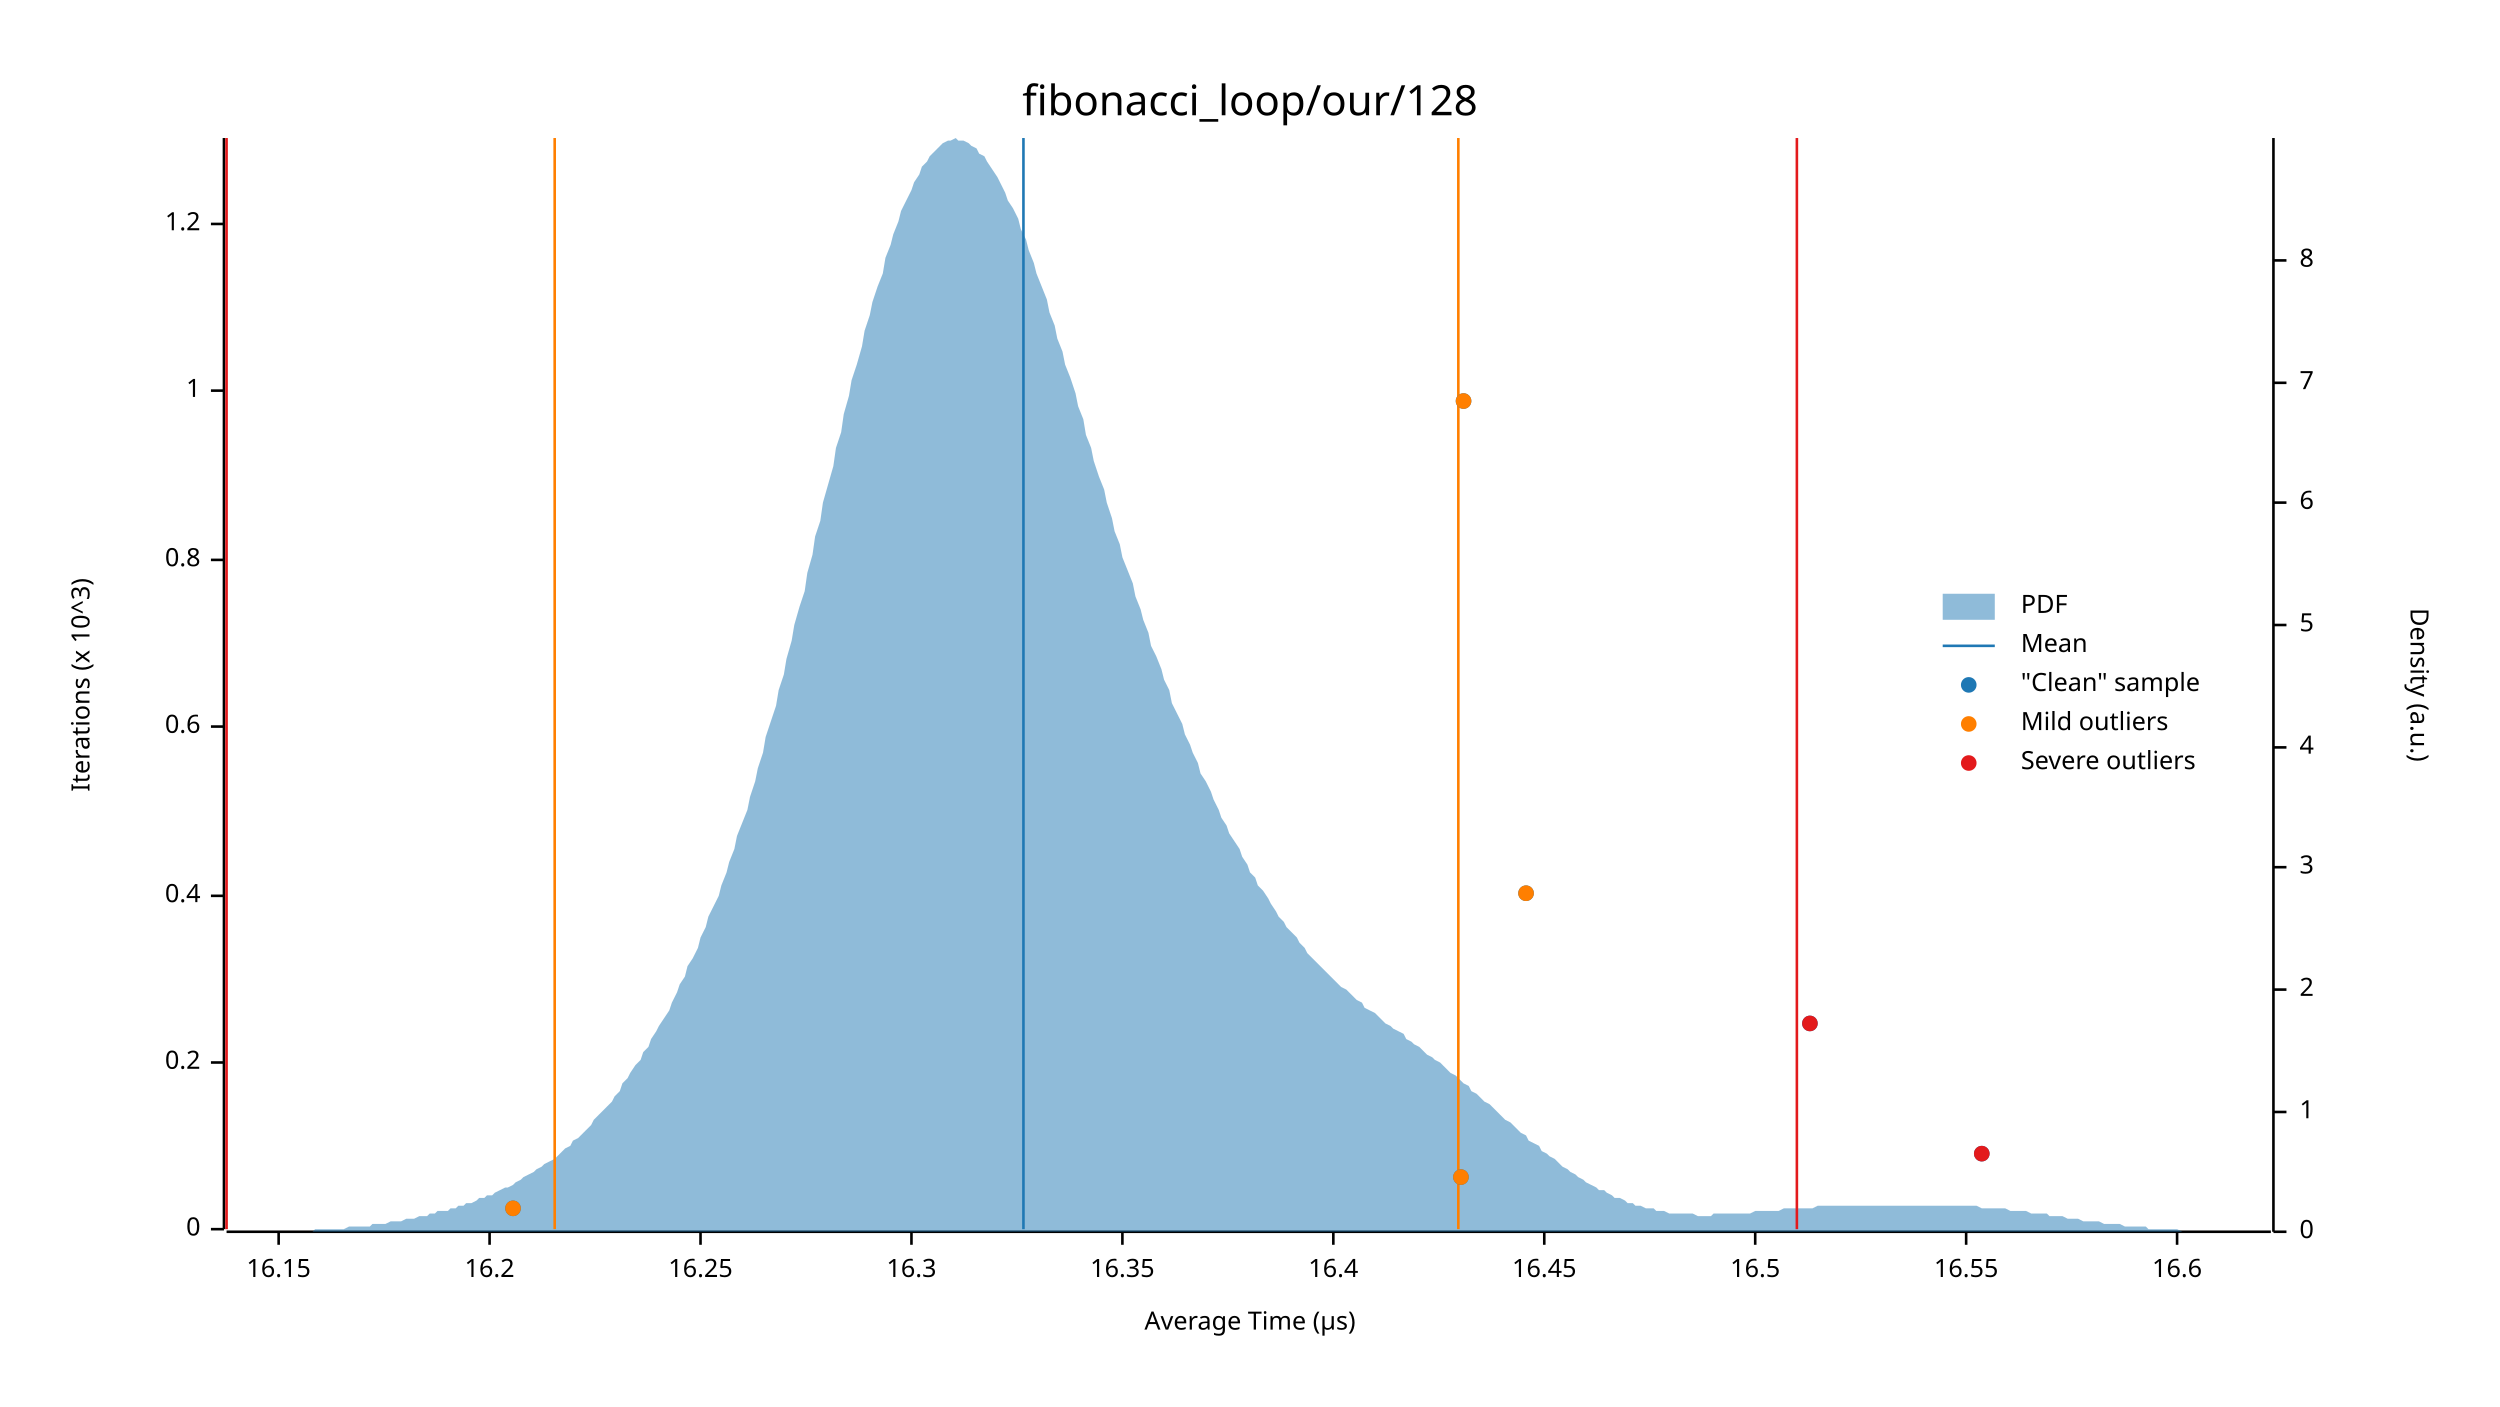
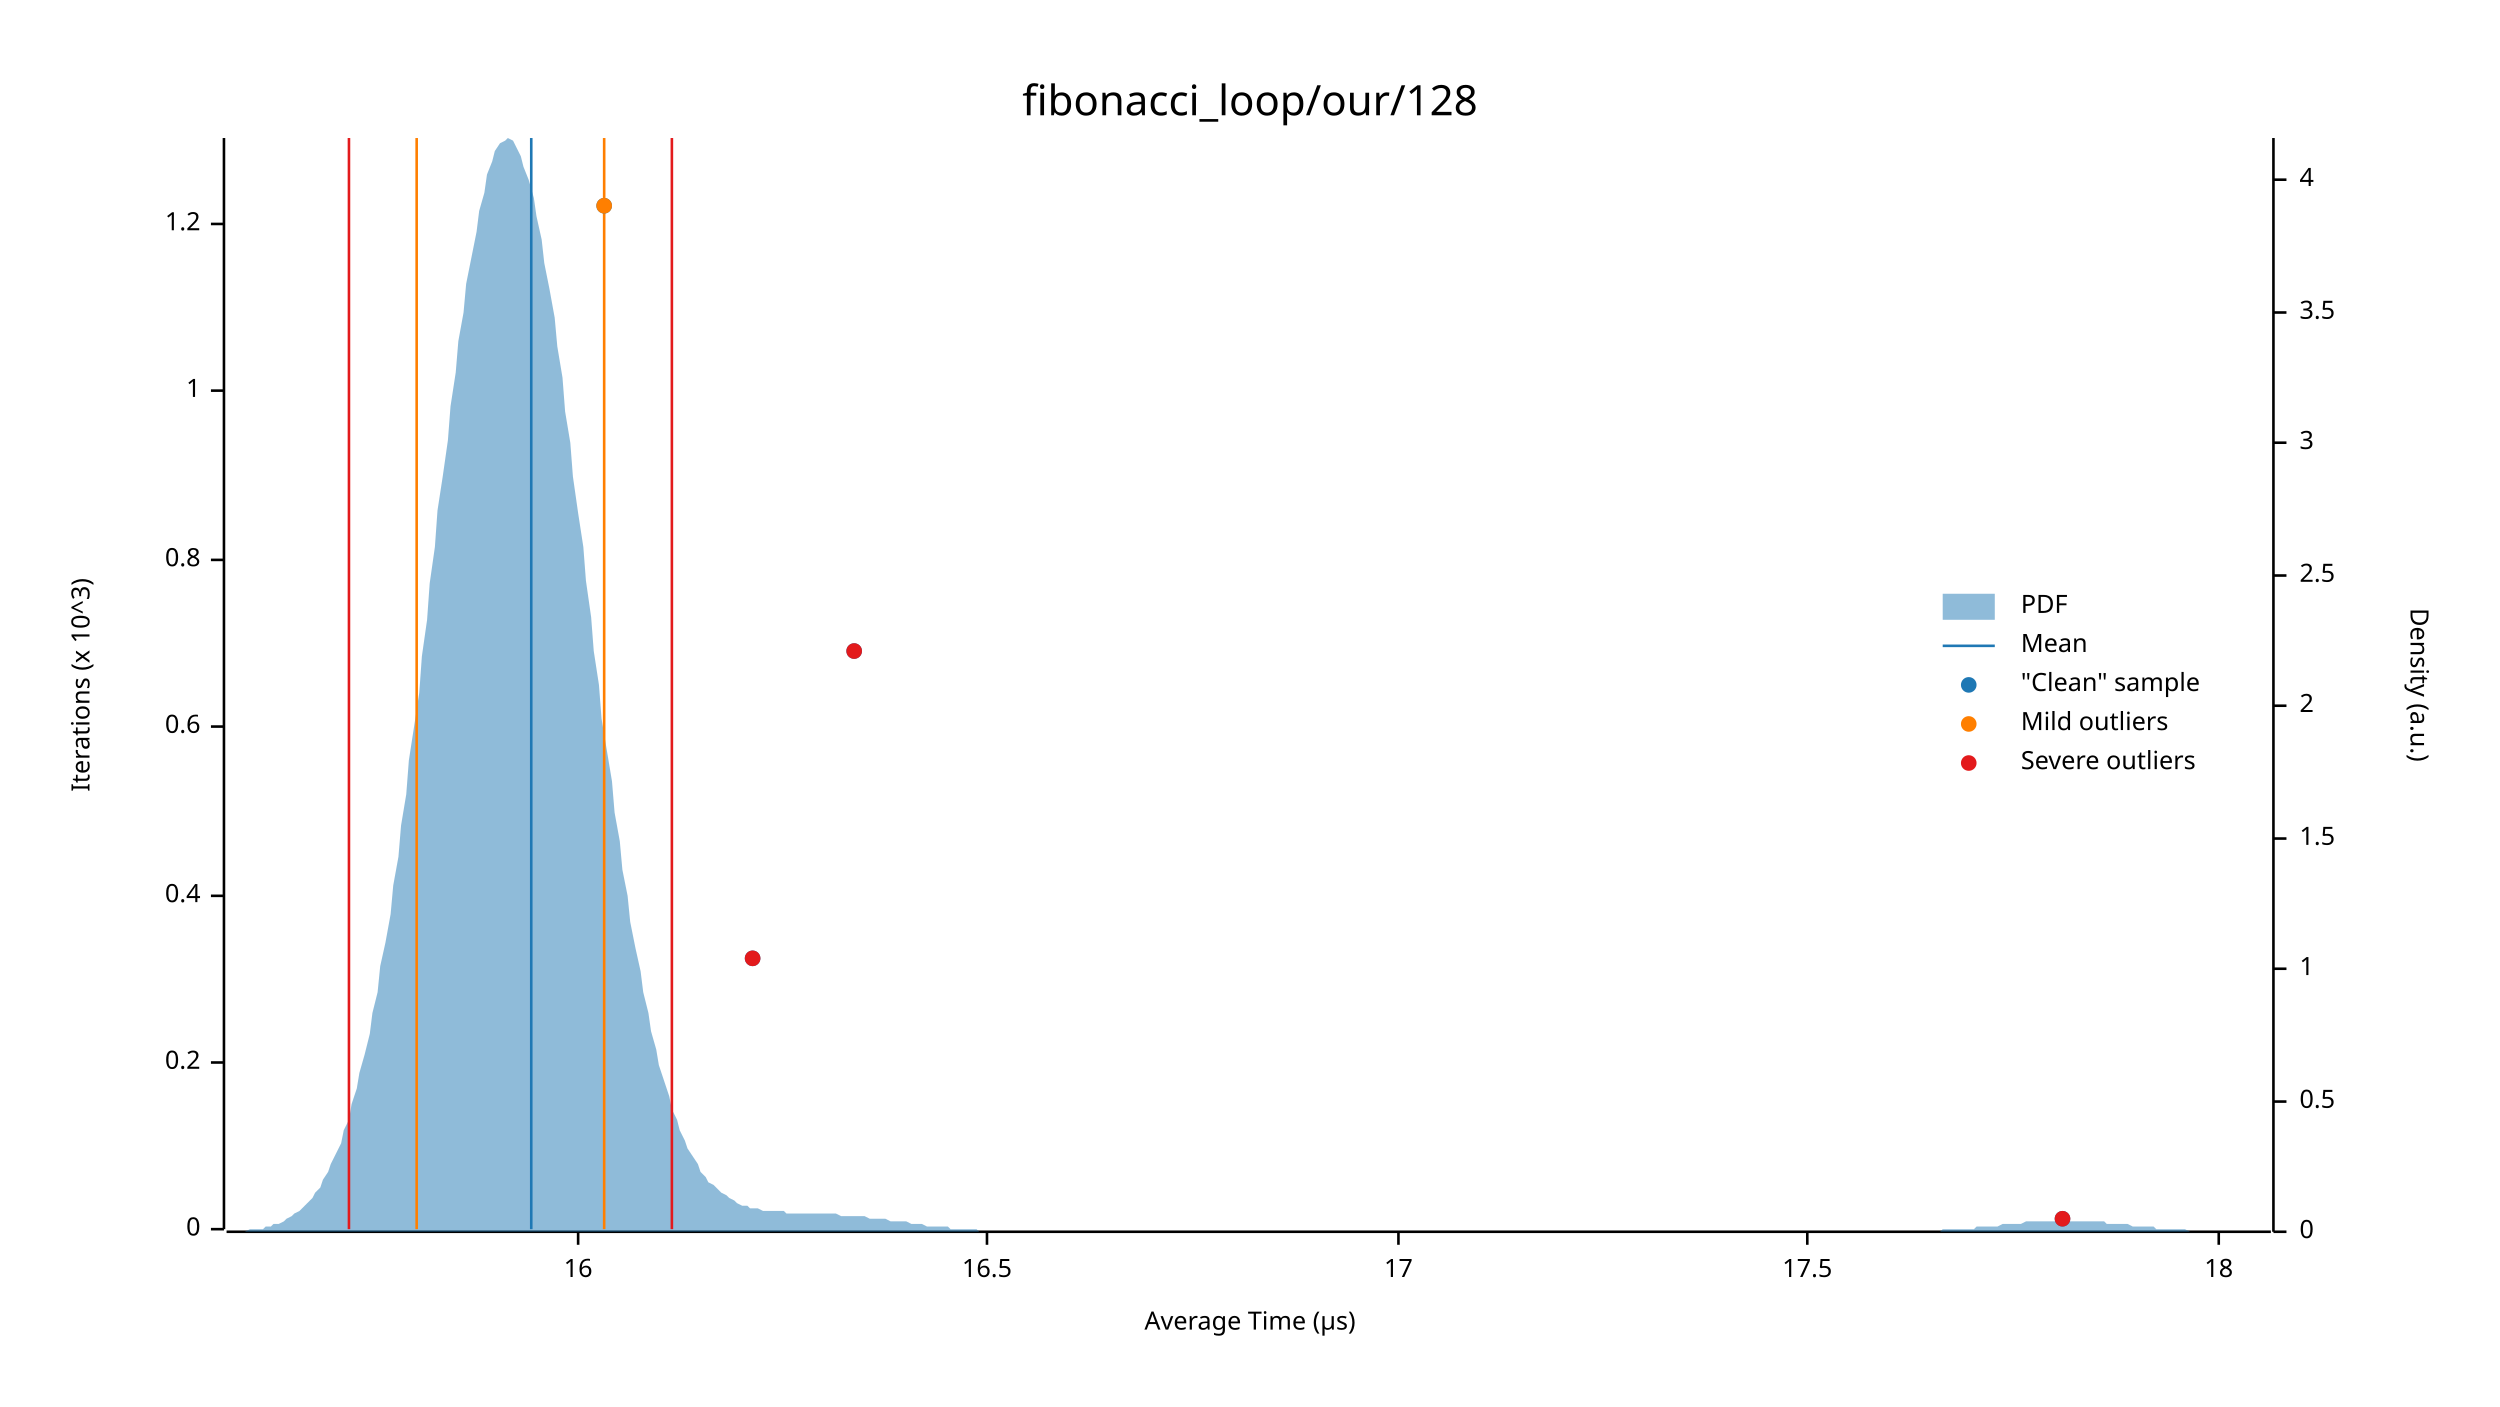
<svg xmlns="http://www.w3.org/2000/svg" width="960" height="540" viewBox="0 0 960 540">
  <text x="480" y="32" dy="0.76em" text-anchor="middle" font-family="sans-serif" font-size="16.129" opacity="1" fill="#000000">
fibonacci_loop/our/128
</text>
  <text x="27" y="263" dy="0.76em" text-anchor="middle" font-family="sans-serif" font-size="9.677" opacity="1" fill="#000000" transform="rotate(270, 27, 263)">
Iterations (x 10^3)
</text>
  <text x="480" y="513" dy="-0.5ex" text-anchor="middle" font-family="sans-serif" font-size="9.677" opacity="1" fill="#000000">
Average Time (µs)
</text>
  <polyline fill="none" opacity="1" stroke="#000000" stroke-width="1" points="86,53 86,472 " />
  <text x="77" y="472" dy="0.5ex" text-anchor="end" font-family="sans-serif" font-size="9.677" opacity="1" fill="#000000">
0
</text>
  <polyline fill="none" opacity="1" stroke="#000000" stroke-width="1" points="81,472 86,472 " />
  <text x="77" y="408" dy="0.5ex" text-anchor="end" font-family="sans-serif" font-size="9.677" opacity="1" fill="#000000">
0.2
</text>
  <polyline fill="none" opacity="1" stroke="#000000" stroke-width="1" points="81,408 86,408 " />
  <text x="77" y="344" dy="0.5ex" text-anchor="end" font-family="sans-serif" font-size="9.677" opacity="1" fill="#000000">
0.4
</text>
  <polyline fill="none" opacity="1" stroke="#000000" stroke-width="1" points="81,344 86,344 " />
  <text x="77" y="279" dy="0.5ex" text-anchor="end" font-family="sans-serif" font-size="9.677" opacity="1" fill="#000000">
0.6
</text>
  <polyline fill="none" opacity="1" stroke="#000000" stroke-width="1" points="81,279 86,279 " />
  <text x="77" y="215" dy="0.5ex" text-anchor="end" font-family="sans-serif" font-size="9.677" opacity="1" fill="#000000">
0.8
</text>
  <polyline fill="none" opacity="1" stroke="#000000" stroke-width="1" points="81,215 86,215 " />
  <text x="77" y="150" dy="0.5ex" text-anchor="end" font-family="sans-serif" font-size="9.677" opacity="1" fill="#000000">
1
</text>
  <polyline fill="none" opacity="1" stroke="#000000" stroke-width="1" points="81,150 86,150 " />
  <text x="77" y="86" dy="0.5ex" text-anchor="end" font-family="sans-serif" font-size="9.677" opacity="1" fill="#000000">
1.2
</text>
  <polyline fill="none" opacity="1" stroke="#000000" stroke-width="1" points="81,86 86,86 " />
  <polyline fill="none" opacity="1" stroke="#000000" stroke-width="1" points="87,473 872,473 " />
-   <text x="107" y="483" dy="0.76em" text-anchor="middle" font-family="sans-serif" font-size="9.677" opacity="1" fill="#000000">
- 16.15
+   <text x="222" y="483" dy="0.76em" text-anchor="middle" font-family="sans-serif" font-size="9.677" opacity="1" fill="#000000">
+ 16
</text>
-   <polyline fill="none" opacity="1" stroke="#000000" stroke-width="1" points="107,473 107,478 " />
-   <text x="188" y="483" dy="0.76em" text-anchor="middle" font-family="sans-serif" font-size="9.677" opacity="1" fill="#000000">
- 16.2
- </text>
-   <polyline fill="none" opacity="1" stroke="#000000" stroke-width="1" points="188,473 188,478 " />
-   <text x="269" y="483" dy="0.76em" text-anchor="middle" font-family="sans-serif" font-size="9.677" opacity="1" fill="#000000">
- 16.25
- </text>
-   <polyline fill="none" opacity="1" stroke="#000000" stroke-width="1" points="269,473 269,478 " />
-   <text x="350" y="483" dy="0.76em" text-anchor="middle" font-family="sans-serif" font-size="9.677" opacity="1" fill="#000000">
- 16.3
- </text>
-   <polyline fill="none" opacity="1" stroke="#000000" stroke-width="1" points="350,473 350,478 " />
-   <text x="431" y="483" dy="0.76em" text-anchor="middle" font-family="sans-serif" font-size="9.677" opacity="1" fill="#000000">
- 16.35
- </text>
-   <polyline fill="none" opacity="1" stroke="#000000" stroke-width="1" points="431,473 431,478 " />
-   <text x="512" y="483" dy="0.76em" text-anchor="middle" font-family="sans-serif" font-size="9.677" opacity="1" fill="#000000">
- 16.4
- </text>
-   <polyline fill="none" opacity="1" stroke="#000000" stroke-width="1" points="512,473 512,478 " />
-   <text x="593" y="483" dy="0.76em" text-anchor="middle" font-family="sans-serif" font-size="9.677" opacity="1" fill="#000000">
- 16.45
- </text>
-   <polyline fill="none" opacity="1" stroke="#000000" stroke-width="1" points="593,473 593,478 " />
-   <text x="674" y="483" dy="0.76em" text-anchor="middle" font-family="sans-serif" font-size="9.677" opacity="1" fill="#000000">
+   <polyline fill="none" opacity="1" stroke="#000000" stroke-width="1" points="222,473 222,478 " />
+   <text x="379" y="483" dy="0.76em" text-anchor="middle" font-family="sans-serif" font-size="9.677" opacity="1" fill="#000000">
16.5
</text>
-   <polyline fill="none" opacity="1" stroke="#000000" stroke-width="1" points="674,473 674,478 " />
-   <text x="755" y="483" dy="0.76em" text-anchor="middle" font-family="sans-serif" font-size="9.677" opacity="1" fill="#000000">
- 16.55
+   <polyline fill="none" opacity="1" stroke="#000000" stroke-width="1" points="379,473 379,478 " />
+   <text x="537" y="483" dy="0.76em" text-anchor="middle" font-family="sans-serif" font-size="9.677" opacity="1" fill="#000000">
+ 17
</text>
-   <polyline fill="none" opacity="1" stroke="#000000" stroke-width="1" points="755,473 755,478 " />
-   <text x="836" y="483" dy="0.76em" text-anchor="middle" font-family="sans-serif" font-size="9.677" opacity="1" fill="#000000">
- 16.6
+   <polyline fill="none" opacity="1" stroke="#000000" stroke-width="1" points="537,473 537,478 " />
+   <text x="694" y="483" dy="0.76em" text-anchor="middle" font-family="sans-serif" font-size="9.677" opacity="1" fill="#000000">
+ 17.5
</text>
-   <polyline fill="none" opacity="1" stroke="#000000" stroke-width="1" points="836,473 836,478 " />
+   <polyline fill="none" opacity="1" stroke="#000000" stroke-width="1" points="694,473 694,478 " />
+   <text x="852" y="483" dy="0.76em" text-anchor="middle" font-family="sans-serif" font-size="9.677" opacity="1" fill="#000000">
+ 18
+ </text>
+   <polyline fill="none" opacity="1" stroke="#000000" stroke-width="1" points="852,473 852,478 " />
  <text x="933" y="263" dy="0.76em" text-anchor="middle" font-family="sans-serif" font-size="9.677" opacity="1" fill="#000000" transform="rotate(90, 933, 263)">
Density (a.u.)
</text>
  <polyline fill="none" opacity="1" stroke="#000000" stroke-width="1" points="873,53 873,473 " />
  <text x="883" y="473" dy="0.5ex" text-anchor="start" font-family="sans-serif" font-size="9.677" opacity="1" fill="#000000">
0
</text>
  <polyline fill="none" opacity="1" stroke="#000000" stroke-width="1" points="873,473 878,473 " />
-   <text x="883" y="427" dy="0.5ex" text-anchor="start" font-family="sans-serif" font-size="9.677" opacity="1" fill="#000000">
+   <text x="883" y="423" dy="0.5ex" text-anchor="start" font-family="sans-serif" font-size="9.677" opacity="1" fill="#000000">
+ 0.5
+ </text>
+   <polyline fill="none" opacity="1" stroke="#000000" stroke-width="1" points="873,423 878,423 " />
+   <text x="883" y="372" dy="0.5ex" text-anchor="start" font-family="sans-serif" font-size="9.677" opacity="1" fill="#000000">
1
</text>
-   <polyline fill="none" opacity="1" stroke="#000000" stroke-width="1" points="873,427 878,427 " />
-   <text x="883" y="380" dy="0.5ex" text-anchor="start" font-family="sans-serif" font-size="9.677" opacity="1" fill="#000000">
+   <polyline fill="none" opacity="1" stroke="#000000" stroke-width="1" points="873,372 878,372 " />
+   <text x="883" y="322" dy="0.5ex" text-anchor="start" font-family="sans-serif" font-size="9.677" opacity="1" fill="#000000">
+ 1.5
+ </text>
+   <polyline fill="none" opacity="1" stroke="#000000" stroke-width="1" points="873,322 878,322 " />
+   <text x="883" y="271" dy="0.5ex" text-anchor="start" font-family="sans-serif" font-size="9.677" opacity="1" fill="#000000">
2
</text>
-   <polyline fill="none" opacity="1" stroke="#000000" stroke-width="1" points="873,380 878,380 " />
-   <text x="883" y="333" dy="0.5ex" text-anchor="start" font-family="sans-serif" font-size="9.677" opacity="1" fill="#000000">
+   <polyline fill="none" opacity="1" stroke="#000000" stroke-width="1" points="873,271 878,271 " />
+   <text x="883" y="221" dy="0.5ex" text-anchor="start" font-family="sans-serif" font-size="9.677" opacity="1" fill="#000000">
+ 2.5
+ </text>
+   <polyline fill="none" opacity="1" stroke="#000000" stroke-width="1" points="873,221 878,221 " />
+   <text x="883" y="170" dy="0.5ex" text-anchor="start" font-family="sans-serif" font-size="9.677" opacity="1" fill="#000000">
3
</text>
-   <polyline fill="none" opacity="1" stroke="#000000" stroke-width="1" points="873,333 878,333 " />
-   <text x="883" y="287" dy="0.5ex" text-anchor="start" font-family="sans-serif" font-size="9.677" opacity="1" fill="#000000">
+   <polyline fill="none" opacity="1" stroke="#000000" stroke-width="1" points="873,170 878,170 " />
+   <text x="883" y="120" dy="0.5ex" text-anchor="start" font-family="sans-serif" font-size="9.677" opacity="1" fill="#000000">
+ 3.5
+ </text>
+   <polyline fill="none" opacity="1" stroke="#000000" stroke-width="1" points="873,120 878,120 " />
+   <text x="883" y="69" dy="0.5ex" text-anchor="start" font-family="sans-serif" font-size="9.677" opacity="1" fill="#000000">
4
</text>
-   <polyline fill="none" opacity="1" stroke="#000000" stroke-width="1" points="873,287 878,287 " />
-   <text x="883" y="240" dy="0.5ex" text-anchor="start" font-family="sans-serif" font-size="9.677" opacity="1" fill="#000000">
- 5
- </text>
-   <polyline fill="none" opacity="1" stroke="#000000" stroke-width="1" points="873,240 878,240 " />
-   <text x="883" y="193" dy="0.5ex" text-anchor="start" font-family="sans-serif" font-size="9.677" opacity="1" fill="#000000">
- 6
- </text>
-   <polyline fill="none" opacity="1" stroke="#000000" stroke-width="1" points="873,193 878,193 " />
-   <text x="883" y="147" dy="0.5ex" text-anchor="start" font-family="sans-serif" font-size="9.677" opacity="1" fill="#000000">
- 7
- </text>
-   <polyline fill="none" opacity="1" stroke="#000000" stroke-width="1" points="873,147 878,147 " />
-   <text x="883" y="100" dy="0.5ex" text-anchor="start" font-family="sans-serif" font-size="9.677" opacity="1" fill="#000000">
- 8
- </text>
-   <polyline fill="none" opacity="1" stroke="#000000" stroke-width="1" points="873,100 878,100 " />
-   <polygon opacity="0.5" fill="#1F78B4" points="87,473 88,473 90,473 91,473 93,473 94,473 96,473 98,473 99,473 101,473 102,473 104,473 105,473 107,473 109,473 110,473 112,473 113,473 115,473 116,473 118,473 120,473 121,472 123,472 124,472 126,472 127,472 129,472 131,472 132,472 134,471 135,471 137,471 138,471 140,471 142,471 143,470 145,470 146,470 148,470 150,469 151,469 153,469 154,469 156,468 157,468 159,468 161,467 162,467 164,467 165,466 167,466 168,465 170,465 172,465 173,464 175,464 176,463 178,463 179,462 181,462 183,461 184,460 186,460 187,459 189,459 190,458 192,457 194,456 195,456 197,455 198,454 200,453 201,452 203,451 205,450 206,449 208,448 209,447 211,446 213,445 214,444 216,442 217,441 219,440 220,438 222,437 224,435 225,434 227,432 228,430 230,428 231,427 233,425 235,423 236,421 238,419 239,416 241,414 242,412 244,409 246,407 247,404 249,402 250,399 252,396 253,394 255,391 257,388 258,385 260,381 261,378 263,375 264,371 266,368 268,364 269,360 271,356 272,352 274,348 276,344 277,340 279,335 280,331 282,326 283,321 285,316 287,311 288,306 290,300 291,295 293,289 294,283 296,277 298,271 299,265 301,259 302,253 304,246 305,240 307,233 309,227 310,220 312,213 313,206 315,200 316,193 318,186 320,179 321,172 323,166 324,159 326,152 327,146 329,140 331,133 332,127 334,121 335,116 337,110 339,105 340,99 342,94 343,90 345,85 346,81 348,77 350,73 351,70 353,67 354,64 356,62 357,60 359,58 361,56 362,55 364,54 365,54 367,53 368,54 370,54 372,55 373,56 375,57 376,59 378,60 379,62 381,65 383,68 384,70 386,74 387,77 389,80 391,84 392,88 394,92 395,96 397,101 398,105 400,110 402,115 403,120 405,125 406,130 408,135 409,140 411,145 413,151 414,156 416,161 417,167 419,172 420,177 422,183 424,188 425,193 427,199 428,204 430,209 431,214 433,219 435,224 436,229 438,234 439,238 441,243 442,248 444,252 446,257 447,261 449,265 450,270 452,274 454,278 455,282 457,286 458,289 460,293 461,297 463,300 465,304 466,307 468,311 469,314 471,317 472,320 474,323 476,326 477,329 479,332 480,335 482,337 483,340 485,342 487,345 488,347 490,350 491,352 493,354 494,356 496,358 498,360 499,362 501,364 502,366 504,368 505,369 507,371 509,373 510,374 512,376 513,377 515,379 517,380 518,381 520,383 521,384 523,385 524,387 526,388 528,389 529,390 531,392 532,393 534,394 535,395 537,396 539,397 540,399 542,400 543,401 545,402 546,403 548,405 550,406 551,407 553,408 554,409 556,411 557,412 559,413 561,415 562,416 564,417 565,419 567,420 568,421 570,423 572,424 573,425 575,427 576,428 578,430 580,431 581,432 583,434 584,435 586,436 587,438 589,439 591,440 592,442 594,443 595,444 597,445 598,446 600,448 602,449 603,450 605,451 606,452 608,453 609,454 611,455 613,456 614,457 616,457 617,458 619,459 620,460 622,460 624,461 625,462 627,462 628,463 630,463 632,464 633,464 635,464 636,465 638,465 639,465 641,466 643,466 644,466 646,466 647,466 649,466 650,466 652,467 654,467 655,467 657,467 658,466 660,466 661,466 663,466 665,466 666,466 668,466 669,466 671,466 672,466 674,465 676,465 677,465 679,465 680,465 682,465 683,465 685,464 687,464 688,464 690,464 691,464 693,464 695,464 696,464 698,463 699,463 701,463 702,463 704,463 706,463 707,463 709,463 710,463 712,463 713,463 715,463 717,463 718,463 720,463 721,463 723,463 724,463 726,463 728,463 729,463 731,463 732,463 734,463 735,463 737,463 739,463 740,463 742,463 743,463 745,463 746,463 748,463 750,463 751,463 753,463 754,463 756,463 758,463 759,463 761,464 762,464 764,464 765,464 767,464 769,464 770,464 772,465 773,465 775,465 776,465 778,465 780,466 781,466 783,466 784,466 786,466 787,467 789,467 791,467 792,467 794,468 795,468 797,468 798,468 800,469 802,469 803,469 805,469 806,469 808,470 809,470 811,470 813,470 814,470 816,471 817,471 819,471 821,471 822,471 824,471 825,472 827,472 828,472 830,472 832,472 833,472 835,472 836,472 838,473 839,473 841,473 843,473 844,473 846,473 847,473 849,473 850,473 852,473 854,473 855,473 857,473 858,473 860,473 861,473 863,473 865,473 866,473 868,473 869,473 871,473 873,473 873,473 87,473 " />
-   <polyline fill="none" opacity="1" stroke="#1F78B4" stroke-width="1" points="393,472 393,53 " />
-   <polyline fill="none" opacity="1" stroke="#FF7F00" stroke-width="1" points="213,472 213,53 " />
-   <polyline fill="none" opacity="1" stroke="#FF7F00" stroke-width="1" points="560,472 560,53 " />
-   <polyline fill="none" opacity="1" stroke="#E31A1C" stroke-width="1" points="87,472 87,53 " />
-   <polyline fill="none" opacity="1" stroke="#E31A1C" stroke-width="1" points="690,472 690,53 " />
-   <circle cx="197" cy="464" r="3" opacity="1" fill="#1F78B4" stroke="none" stroke-width="1" />
-   <circle cx="561" cy="452" r="3" opacity="1" fill="#1F78B4" stroke="none" stroke-width="1" />
-   <circle cx="761" cy="443" r="3" opacity="1" fill="#1F78B4" stroke="none" stroke-width="1" />
-   <circle cx="695" cy="393" r="3" opacity="1" fill="#1F78B4" stroke="none" stroke-width="1" />
-   <circle cx="586" cy="343" r="3" opacity="1" fill="#1F78B4" stroke="none" stroke-width="1" />
-   <circle cx="562" cy="154" r="3" opacity="1" fill="#1F78B4" stroke="none" stroke-width="1" />
-   <circle cx="197" cy="464" r="3" opacity="1" fill="#FF7F00" stroke="none" stroke-width="1" />
-   <circle cx="561" cy="452" r="3" opacity="1" fill="#FF7F00" stroke="none" stroke-width="1" />
-   <circle cx="586" cy="343" r="3" opacity="1" fill="#FF7F00" stroke="none" stroke-width="1" />
-   <circle cx="562" cy="154" r="3" opacity="1" fill="#FF7F00" stroke="none" stroke-width="1" />
-   <circle cx="761" cy="443" r="3" opacity="1" fill="#E31A1C" stroke="none" stroke-width="1" />
-   <circle cx="695" cy="393" r="3" opacity="1" fill="#E31A1C" stroke="none" stroke-width="1" />
+   <polyline fill="none" opacity="1" stroke="#000000" stroke-width="1" points="873,69 878,69 " />
+   <polygon opacity="0.5" fill="#1F78B4" points="87,473 88,473 90,473 91,473 93,473 94,473 96,472 98,472 99,472 101,472 102,471 104,471 105,470 107,470 109,469 110,468 112,467 113,466 115,465 116,464 118,462 120,460 121,458 123,456 124,453 126,450 127,447 129,443 131,439 132,434 134,430 135,424 137,418 138,412 140,405 142,397 143,389 145,381 146,371 148,362 150,351 151,340 153,329 154,317 156,305 157,292 159,279 161,266 162,252 164,238 165,224 167,210 168,196 170,183 172,169 173,156 175,143 176,131 178,120 179,109 181,99 183,89 184,81 186,74 187,67 189,62 190,58 192,55 194,54 195,53 197,54 198,56 200,60 201,64 203,69 205,76 206,83 208,92 209,101 211,111 213,122 214,133 216,145 217,158 219,170 220,183 222,197 224,210 225,223 227,237 228,250 230,263 231,276 233,288 235,300 236,312 238,323 239,334 241,344 242,354 244,364 246,373 247,381 249,389 250,396 252,403 253,409 255,415 257,421 258,426 260,430 261,434 263,438 264,441 266,444 268,447 269,450 271,452 272,454 274,455 276,457 277,458 279,459 280,460 282,461 283,462 285,463 287,463 288,464 290,464 291,464 293,465 294,465 296,465 298,465 299,465 301,465 302,466 304,466 305,466 307,466 309,466 310,466 312,466 313,466 315,466 316,466 318,466 320,466 321,466 323,467 324,467 326,467 327,467 329,467 331,467 332,467 334,468 335,468 337,468 339,468 340,468 342,469 343,469 345,469 346,469 348,469 350,470 351,470 353,470 354,470 356,471 357,471 359,471 361,471 362,471 364,471 365,472 367,472 368,472 370,472 372,472 373,472 375,472 376,473 378,473 379,473 381,473 383,473 384,473 386,473 387,473 389,473 391,473 392,473 394,473 395,473 397,473 398,473 400,473 402,473 403,473 405,473 406,473 408,473 409,473 411,473 413,473 414,473 416,473 417,473 419,473 420,473 422,473 424,473 425,473 427,473 428,473 430,473 431,473 433,473 435,473 436,473 438,473 439,473 441,473 442,473 444,473 446,473 447,473 449,473 450,473 452,473 454,473 455,473 457,473 458,473 460,473 461,473 463,473 465,473 466,473 468,473 469,473 471,473 472,473 474,473 476,473 477,473 479,473 480,473 482,473 483,473 485,473 487,473 488,473 490,473 491,473 493,473 494,473 496,473 498,473 499,473 501,473 502,473 504,473 505,473 507,473 509,473 510,473 512,473 513,473 515,473 517,473 518,473 520,473 521,473 523,473 524,473 526,473 528,473 529,473 531,473 532,473 534,473 535,473 537,473 539,473 540,473 542,473 543,473 545,473 546,473 548,473 550,473 551,473 553,473 554,473 556,473 557,473 559,473 561,473 562,473 564,473 565,473 567,473 568,473 570,473 572,473 573,473 575,473 576,473 578,473 580,473 581,473 583,473 584,473 586,473 587,473 589,473 591,473 592,473 594,473 595,473 597,473 598,473 600,473 602,473 603,473 605,473 606,473 608,473 609,473 611,473 613,473 614,473 616,473 617,473 619,473 620,473 622,473 624,473 625,473 627,473 628,473 630,473 632,473 633,473 635,473 636,473 638,473 639,473 641,473 643,473 644,473 646,473 647,473 649,473 650,473 652,473 654,473 655,473 657,473 658,473 660,473 661,473 663,473 665,473 666,473 668,473 669,473 671,473 672,473 674,473 676,473 677,473 679,473 680,473 682,473 683,473 685,473 687,473 688,473 690,473 691,473 693,473 695,473 696,473 698,473 699,473 701,473 702,473 704,473 706,473 707,473 709,473 710,473 712,473 713,473 715,473 717,473 718,473 720,473 721,473 723,473 724,473 726,473 728,473 729,473 731,473 732,473 734,473 735,473 737,473 739,473 740,473 742,473 743,473 745,473 746,472 748,472 750,472 751,472 753,472 754,472 756,472 758,472 759,471 761,471 762,471 764,471 765,471 767,471 769,470 770,470 772,470 773,470 775,470 776,470 778,469 780,469 781,469 783,469 784,469 786,469 787,469 789,469 791,469 792,469 794,469 795,469 797,469 798,469 800,469 802,469 803,469 805,469 806,469 808,469 809,470 811,470 813,470 814,470 816,470 817,470 819,471 821,471 822,471 824,471 825,471 827,471 828,472 830,472 832,472 833,472 835,472 836,472 838,472 839,472 841,473 843,473 844,473 846,473 847,473 849,473 850,473 852,473 854,473 855,473 857,473 858,473 860,473 861,473 863,473 865,473 866,473 868,473 869,473 871,473 873,473 873,473 87,473 " />
+   <polyline fill="none" opacity="1" stroke="#1F78B4" stroke-width="1" points="204,472 204,53 " />
+   <polyline fill="none" opacity="1" stroke="#FF7F00" stroke-width="1" points="160,472 160,53 " />
+   <polyline fill="none" opacity="1" stroke="#FF7F00" stroke-width="1" points="232,472 232,53 " />
+   <polyline fill="none" opacity="1" stroke="#E31A1C" stroke-width="1" points="134,472 134,53 " />
+   <polyline fill="none" opacity="1" stroke="#E31A1C" stroke-width="1" points="258,472 258,53 " />
+   <circle cx="792" cy="468" r="3" opacity="1" fill="#1F78B4" stroke="none" stroke-width="1" />
+   <circle cx="289" cy="368" r="3" opacity="1" fill="#1F78B4" stroke="none" stroke-width="1" />
+   <circle cx="328" cy="250" r="3" opacity="1" fill="#1F78B4" stroke="none" stroke-width="1" />
+   <circle cx="232" cy="79" r="3" opacity="1" fill="#1F78B4" stroke="none" stroke-width="1" />
+   <circle cx="232" cy="79" r="3" opacity="1" fill="#FF7F00" stroke="none" stroke-width="1" />
+   <circle cx="792" cy="468" r="3" opacity="1" fill="#E31A1C" stroke="none" stroke-width="1" />
+   <circle cx="289" cy="368" r="3" opacity="1" fill="#E31A1C" stroke="none" stroke-width="1" />
+   <circle cx="328" cy="250" r="3" opacity="1" fill="#E31A1C" stroke="none" stroke-width="1" />
  <text x="776" y="228" dy="0.76em" text-anchor="start" font-family="sans-serif" font-size="9.677" opacity="1" fill="#000000">
PDF
</text>
  <text x="776" y="243" dy="0.76em" text-anchor="start" font-family="sans-serif" font-size="9.677" opacity="1" fill="#000000">
Mean
</text>
  <text x="776" y="258" dy="0.76em" text-anchor="start" font-family="sans-serif" font-size="9.677" opacity="1" fill="#000000">
"Clean" sample
</text>
  <text x="776" y="273" dy="0.76em" text-anchor="start" font-family="sans-serif" font-size="9.677" opacity="1" fill="#000000">
Mild outliers
</text>
  <text x="776" y="288" dy="0.76em" text-anchor="start" font-family="sans-serif" font-size="9.677" opacity="1" fill="#000000">
Severe outliers
</text>
  <rect x="746" y="228" width="20" height="10" opacity="0.5" fill="#1F78B4" stroke="none" />
  <polyline fill="none" opacity="1" stroke="#1F78B4" stroke-width="1" points="746,248 766,248 " />
  <circle cx="756" cy="263" r="3" opacity="1" fill="#1F78B4" stroke="none" stroke-width="1" />
  <circle cx="756" cy="278" r="3" opacity="1" fill="#FF7F00" stroke="none" stroke-width="1" />
  <circle cx="756" cy="293" r="3" opacity="1" fill="#E31A1C" stroke="none" stroke-width="1" />
</svg>
